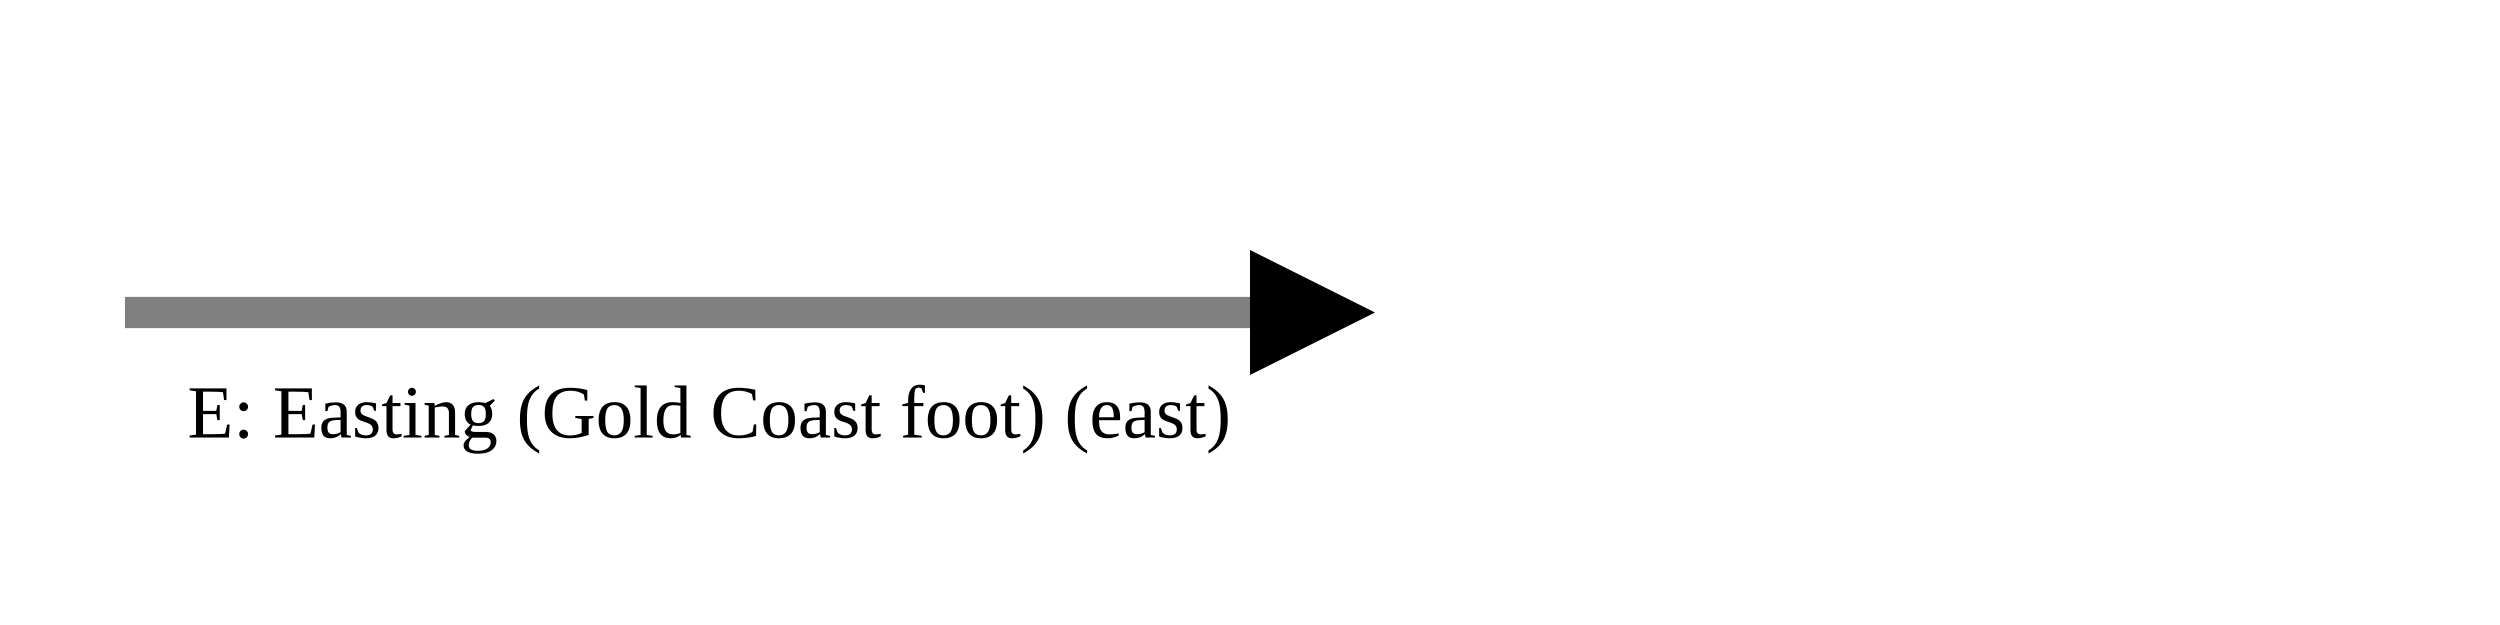
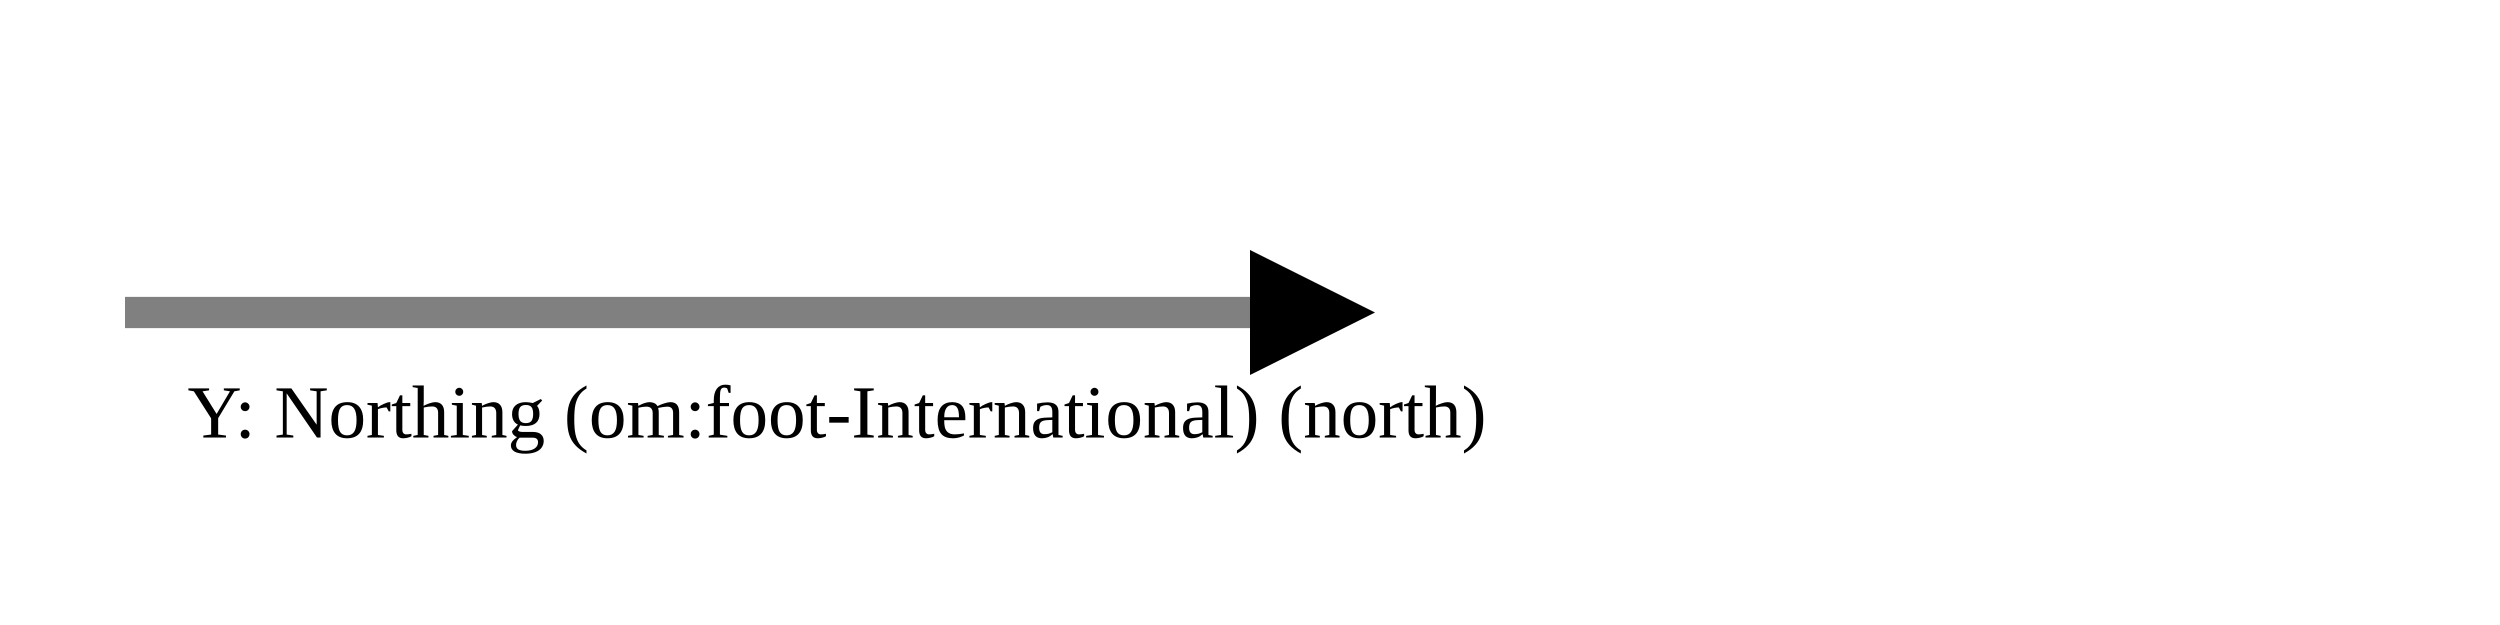
<svg xmlns="http://www.w3.org/2000/svg" version="1.1" width="400" height="100" viewbox="0 0 275 100">
  <defs>
    <marker id="arrowhead" markerWidth="10" markerHeight="7" refX="0" refY="2" orient="auto">
      <polygon points="0 0, 4 2, 0 4" />
    </marker>
  </defs>
  <line x1="20" y1="50" x2="200" y2="50" stroke="gray" stroke-width="5" marker-end="url(#arrowhead)" />
-   <text x="30" y="70" class="small">E: Easting (Gold Coast foot) (east)</text>
+   <text x="30" y="70" class="small">Y: Northing (om:foot-International) (north)</text>
</svg>
